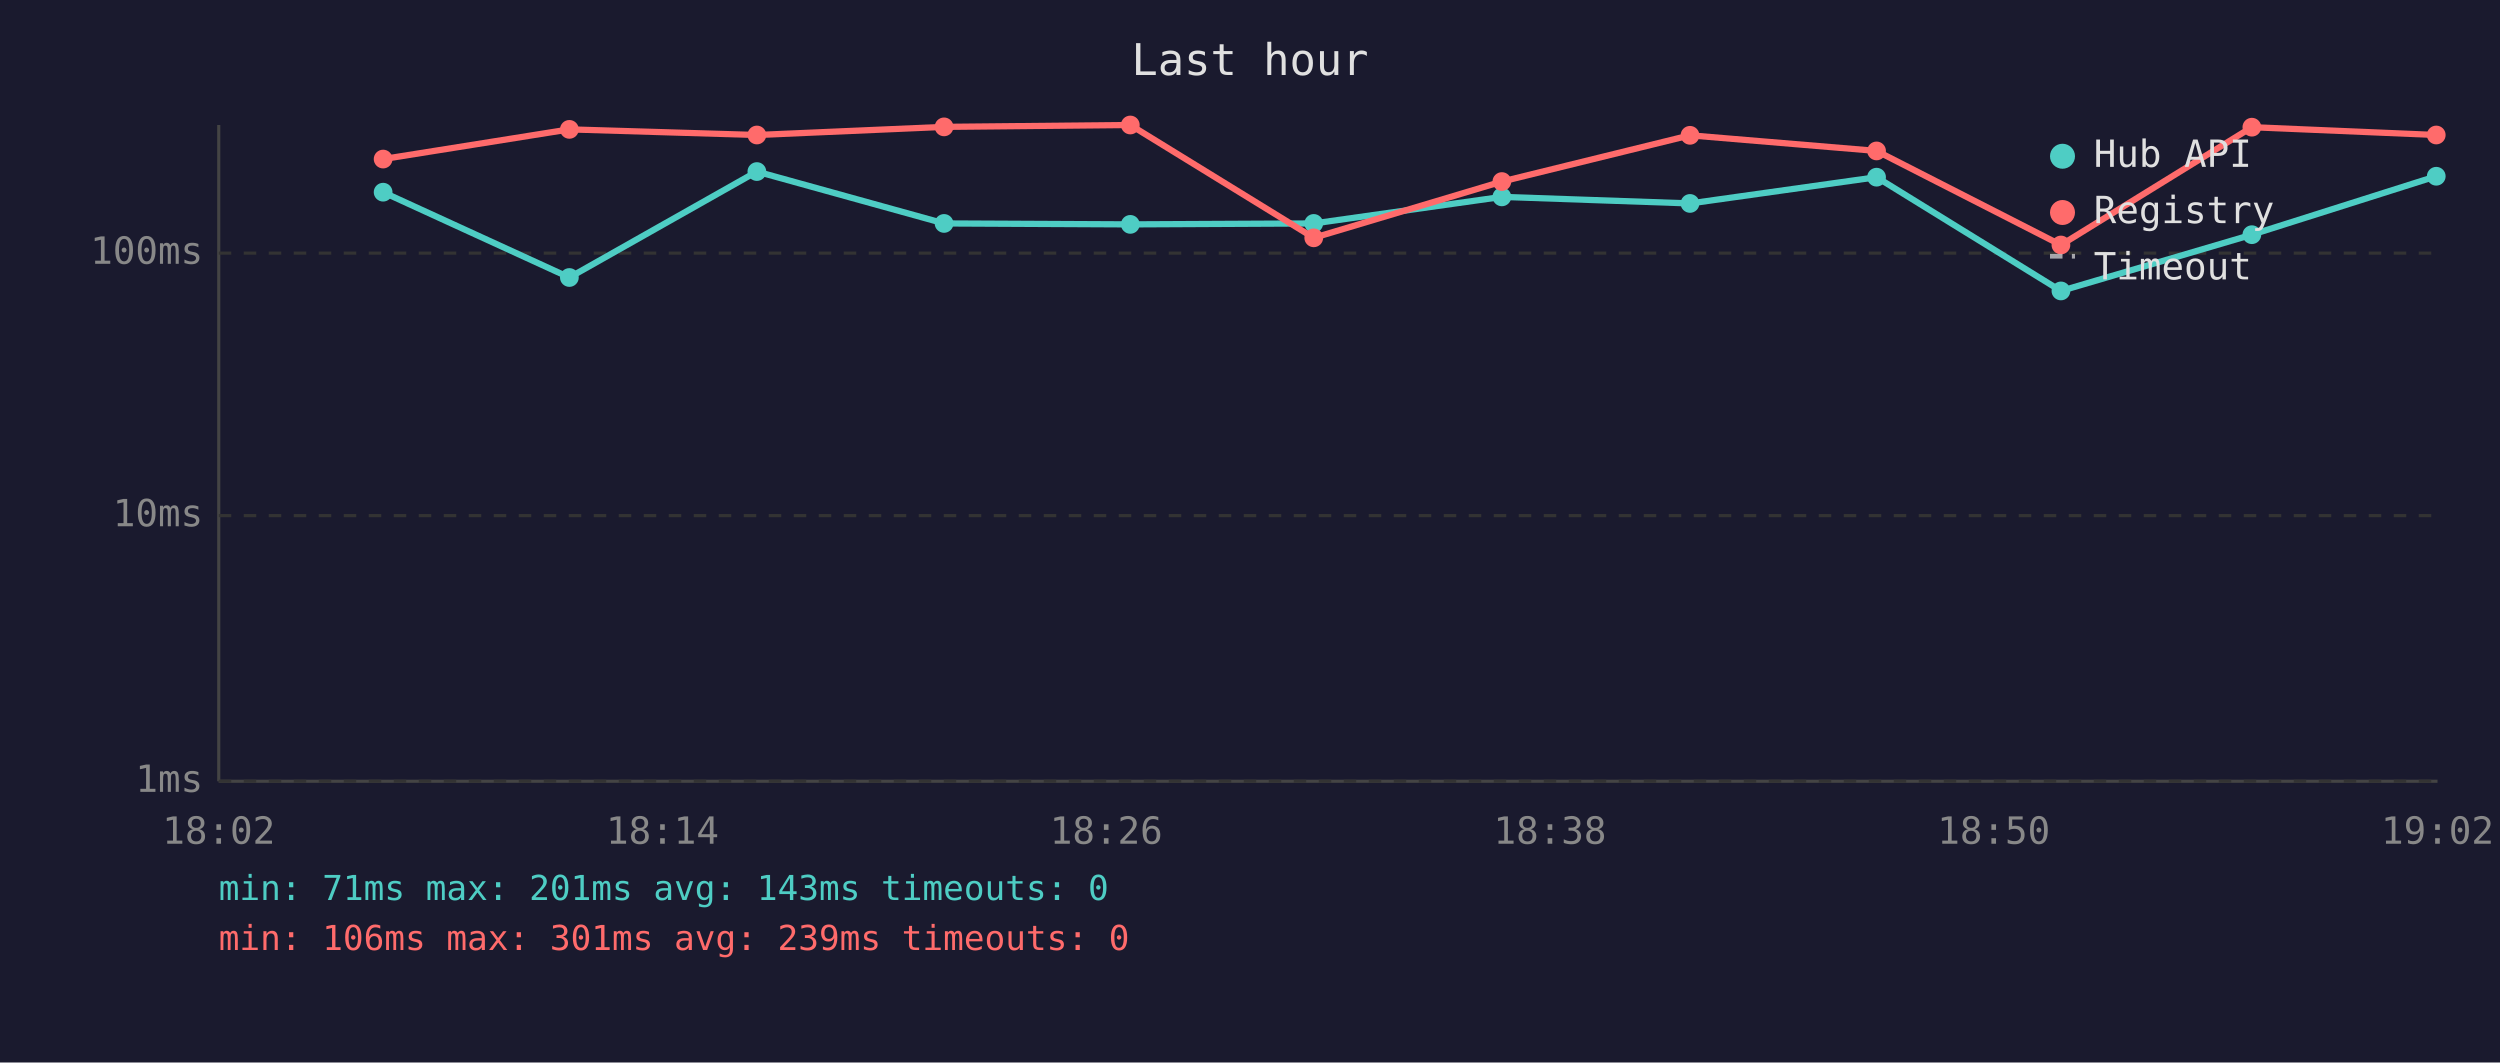
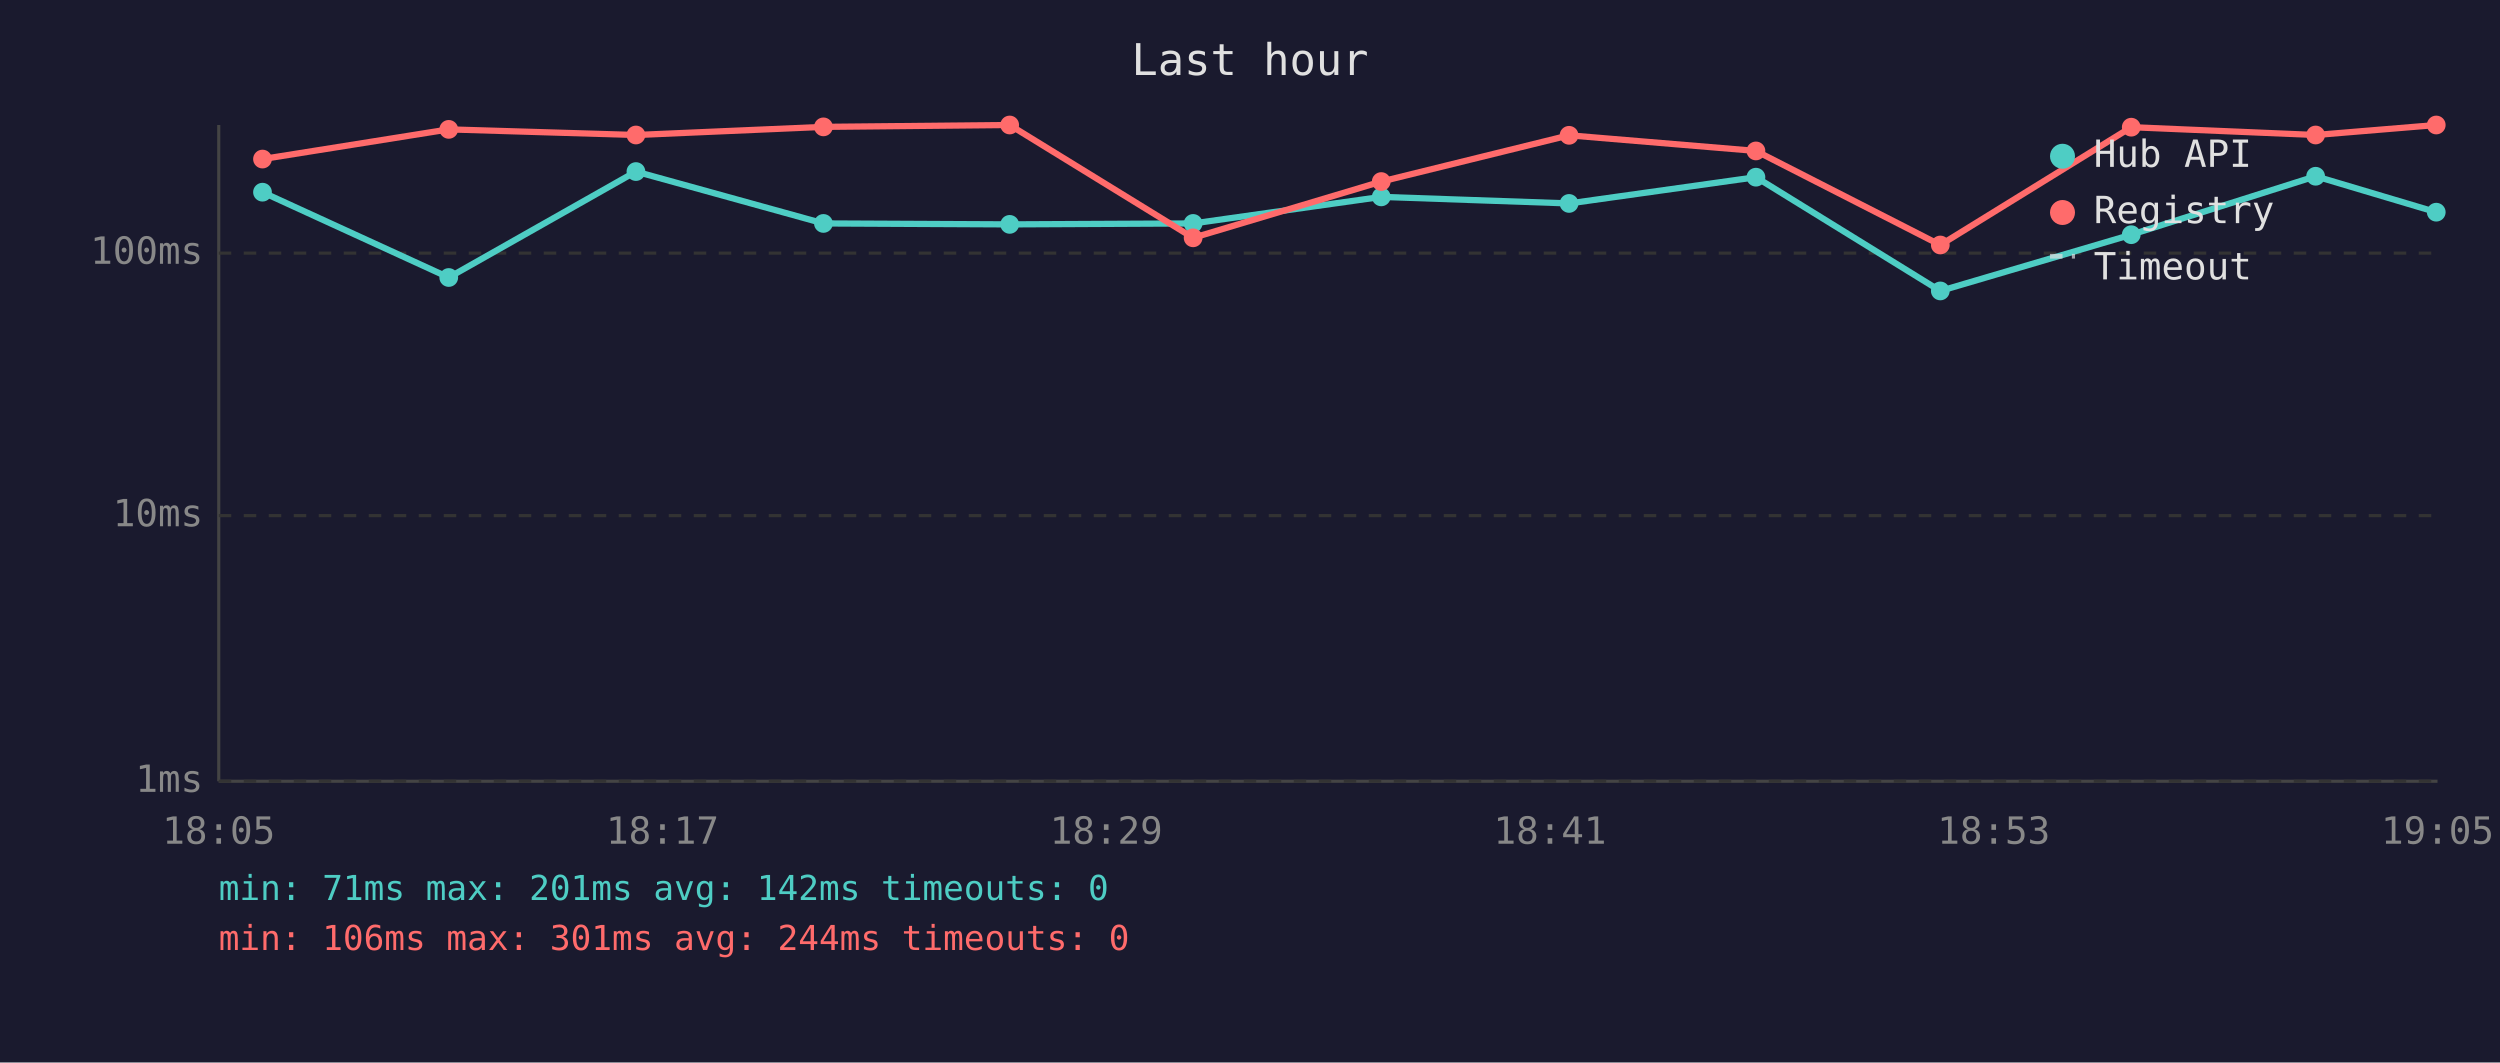
<svg xmlns="http://www.w3.org/2000/svg" viewBox="0 0 800 340" font-family="monospace" font-size="12">
  <rect width="800" height="340" fill="#1a1a2e" />
  <text x="400" y="24" fill="#e0e0e0" font-size="14" text-anchor="middle">Last hour</text>
  <line x1="70" y1="40" x2="70" y2="250" stroke="#444" stroke-width="1" />
  <line x1="70" y1="250" x2="780" y2="250" stroke="#444" stroke-width="1" />
  <line x1="70" y1="250" x2="780" y2="250" stroke="#333" stroke-width="1" stroke-dasharray="4" />
  <text x="65" y="250" fill="#888" text-anchor="end" dominant-baseline="middle">1ms</text>
  <line x1="70" y1="165" x2="780" y2="165" stroke="#333" stroke-width="1" stroke-dasharray="4" />
  <text x="65" y="165" fill="#888" text-anchor="end" dominant-baseline="middle">10ms</text>
  <line x1="70" y1="81" x2="780" y2="81" stroke="#333" stroke-width="1" stroke-dasharray="4" />
  <text x="65" y="81" fill="#888" text-anchor="end" dominant-baseline="middle">100ms</text>
-   <text x="70" y="270" fill="#888" text-anchor="middle">18:02</text>
-   <text x="212" y="270" fill="#888" text-anchor="middle">18:14</text>
-   <text x="354" y="270" fill="#888" text-anchor="middle">18:26</text>
-   <text x="496" y="270" fill="#888" text-anchor="middle">18:38</text>
-   <text x="638" y="270" fill="#888" text-anchor="middle">18:50</text>
-   <text x="780" y="270" fill="#888" text-anchor="middle">19:02</text>
-   <polyline points="122.6,61.5 182.2,88.8 242.2,54.9 302.1,71.5 361.7,71.8 420.4,71.5 480.6,63.0 540.8,65.1 600.5,56.7 659.5,93.1 720.6,75.1 779.6,56.4" fill="none" stroke="#4ecdc4" stroke-width="2" opacity="1" />
-   <circle cx="122.6" cy="61.5" r="3" fill="#4ecdc4" />
-   <circle cx="182.2" cy="88.8" r="3" fill="#4ecdc4" />
-   <circle cx="242.2" cy="54.9" r="3" fill="#4ecdc4" />
-   <circle cx="302.1" cy="71.5" r="3" fill="#4ecdc4" />
-   <circle cx="361.7" cy="71.8" r="3" fill="#4ecdc4" />
-   <circle cx="420.4" cy="71.5" r="3" fill="#4ecdc4" />
-   <circle cx="480.6" cy="63.0" r="3" fill="#4ecdc4" />
-   <circle cx="540.8" cy="65.1" r="3" fill="#4ecdc4" />
-   <circle cx="600.5" cy="56.7" r="3" fill="#4ecdc4" />
-   <circle cx="659.5" cy="93.1" r="3" fill="#4ecdc4" />
-   <circle cx="720.6" cy="75.1" r="3" fill="#4ecdc4" />
-   <circle cx="779.6" cy="56.4" r="3" fill="#4ecdc4" />
-   <polyline points="122.6,50.9 182.2,41.4 242.2,43.2 302.1,40.6 361.7,40.0 420.4,76.1 480.6,58.1 540.8,43.3 600.5,48.3 659.5,78.4 720.6,40.7 779.6,43.2" fill="none" stroke="#ff6b6b" stroke-width="2" opacity="1" />
-   <circle cx="122.6" cy="50.9" r="3" fill="#ff6b6b" />
-   <circle cx="182.2" cy="41.4" r="3" fill="#ff6b6b" />
-   <circle cx="242.2" cy="43.2" r="3" fill="#ff6b6b" />
-   <circle cx="302.1" cy="40.6" r="3" fill="#ff6b6b" />
-   <circle cx="361.7" cy="40.0" r="3" fill="#ff6b6b" />
-   <circle cx="420.4" cy="76.1" r="3" fill="#ff6b6b" />
-   <circle cx="480.6" cy="58.1" r="3" fill="#ff6b6b" />
-   <circle cx="540.8" cy="43.3" r="3" fill="#ff6b6b" />
-   <circle cx="600.5" cy="48.3" r="3" fill="#ff6b6b" />
-   <circle cx="659.5" cy="78.4" r="3" fill="#ff6b6b" />
-   <circle cx="720.6" cy="40.7" r="3" fill="#ff6b6b" />
-   <circle cx="779.6" cy="43.2" r="3" fill="#ff6b6b" />
+   <text x="70" y="270" fill="#888" text-anchor="middle">18:05</text>
+   <text x="212" y="270" fill="#888" text-anchor="middle">18:17</text>
+   <text x="354" y="270" fill="#888" text-anchor="middle">18:29</text>
+   <text x="496" y="270" fill="#888" text-anchor="middle">18:41</text>
+   <text x="638" y="270" fill="#888" text-anchor="middle">18:53</text>
+   <text x="780" y="270" fill="#888" text-anchor="middle">19:05</text>
+   <polyline points="84.0,61.5 143.6,88.8 203.5,54.9 263.5,71.5 323.1,71.8 381.8,71.5 442.0,63.0 502.1,65.1 561.9,56.7 620.9,93.1 682.0,75.1 741.0,56.4 779.6,67.9" fill="none" stroke="#4ecdc4" stroke-width="2" opacity="1" />
+   <circle cx="84.0" cy="61.5" r="3" fill="#4ecdc4" />
+   <circle cx="143.6" cy="88.8" r="3" fill="#4ecdc4" />
+   <circle cx="203.5" cy="54.9" r="3" fill="#4ecdc4" />
+   <circle cx="263.5" cy="71.5" r="3" fill="#4ecdc4" />
+   <circle cx="323.1" cy="71.8" r="3" fill="#4ecdc4" />
+   <circle cx="381.8" cy="71.5" r="3" fill="#4ecdc4" />
+   <circle cx="442.0" cy="63.0" r="3" fill="#4ecdc4" />
+   <circle cx="502.1" cy="65.1" r="3" fill="#4ecdc4" />
+   <circle cx="561.9" cy="56.7" r="3" fill="#4ecdc4" />
+   <circle cx="620.9" cy="93.1" r="3" fill="#4ecdc4" />
+   <circle cx="682.0" cy="75.1" r="3" fill="#4ecdc4" />
+   <circle cx="741.0" cy="56.4" r="3" fill="#4ecdc4" />
+   <circle cx="779.6" cy="67.9" r="3" fill="#4ecdc4" />
+   <polyline points="84.0,50.9 143.6,41.4 203.5,43.2 263.5,40.6 323.1,40.0 381.8,76.1 442.0,58.1 502.1,43.3 561.9,48.3 620.9,78.4 682.0,40.7 741.0,43.2 779.6,40.0" fill="none" stroke="#ff6b6b" stroke-width="2" opacity="1" />
+   <circle cx="84.0" cy="50.9" r="3" fill="#ff6b6b" />
+   <circle cx="143.6" cy="41.4" r="3" fill="#ff6b6b" />
+   <circle cx="203.5" cy="43.2" r="3" fill="#ff6b6b" />
+   <circle cx="263.5" cy="40.6" r="3" fill="#ff6b6b" />
+   <circle cx="323.1" cy="40.0" r="3" fill="#ff6b6b" />
+   <circle cx="381.8" cy="76.1" r="3" fill="#ff6b6b" />
+   <circle cx="442.0" cy="58.1" r="3" fill="#ff6b6b" />
+   <circle cx="502.1" cy="43.3" r="3" fill="#ff6b6b" />
+   <circle cx="561.9" cy="48.3" r="3" fill="#ff6b6b" />
+   <circle cx="620.9" cy="78.4" r="3" fill="#ff6b6b" />
+   <circle cx="682.0" cy="40.7" r="3" fill="#ff6b6b" />
+   <circle cx="741.0" cy="43.2" r="3" fill="#ff6b6b" />
+   <circle cx="779.6" cy="40.0" r="3" fill="#ff6b6b" />
  <circle cx="660" cy="50" r="4" fill="#4ecdc4" />
  <text x="670" y="50" fill="#e0e0e0" dominant-baseline="middle">Hub API</text>
  <circle cx="660" cy="68" r="4" fill="#ff6b6b" />
  <text x="670" y="68" fill="#e0e0e0" dominant-baseline="middle">Registry</text>
  <line x1="656" y1="82" x2="664" y2="82" stroke="#e0e0e0" stroke-width="1.5" stroke-dasharray="4,3" opacity="0.7" />
  <text x="670" y="86" fill="#e0e0e0" dominant-baseline="middle">Timeout</text>
-   <text x="70" y="288" fill="#4ecdc4" font-size="11">min: 71ms  max: 201ms  avg: 143ms  timeouts: 0</text>
-   <text x="70" y="304" fill="#ff6b6b" font-size="11">min: 106ms  max: 301ms  avg: 239ms  timeouts: 0</text>
+   <text x="70" y="288" fill="#4ecdc4" font-size="11">min: 71ms  max: 201ms  avg: 142ms  timeouts: 0</text>
+   <text x="70" y="304" fill="#ff6b6b" font-size="11">min: 106ms  max: 301ms  avg: 244ms  timeouts: 0</text>
</svg>
